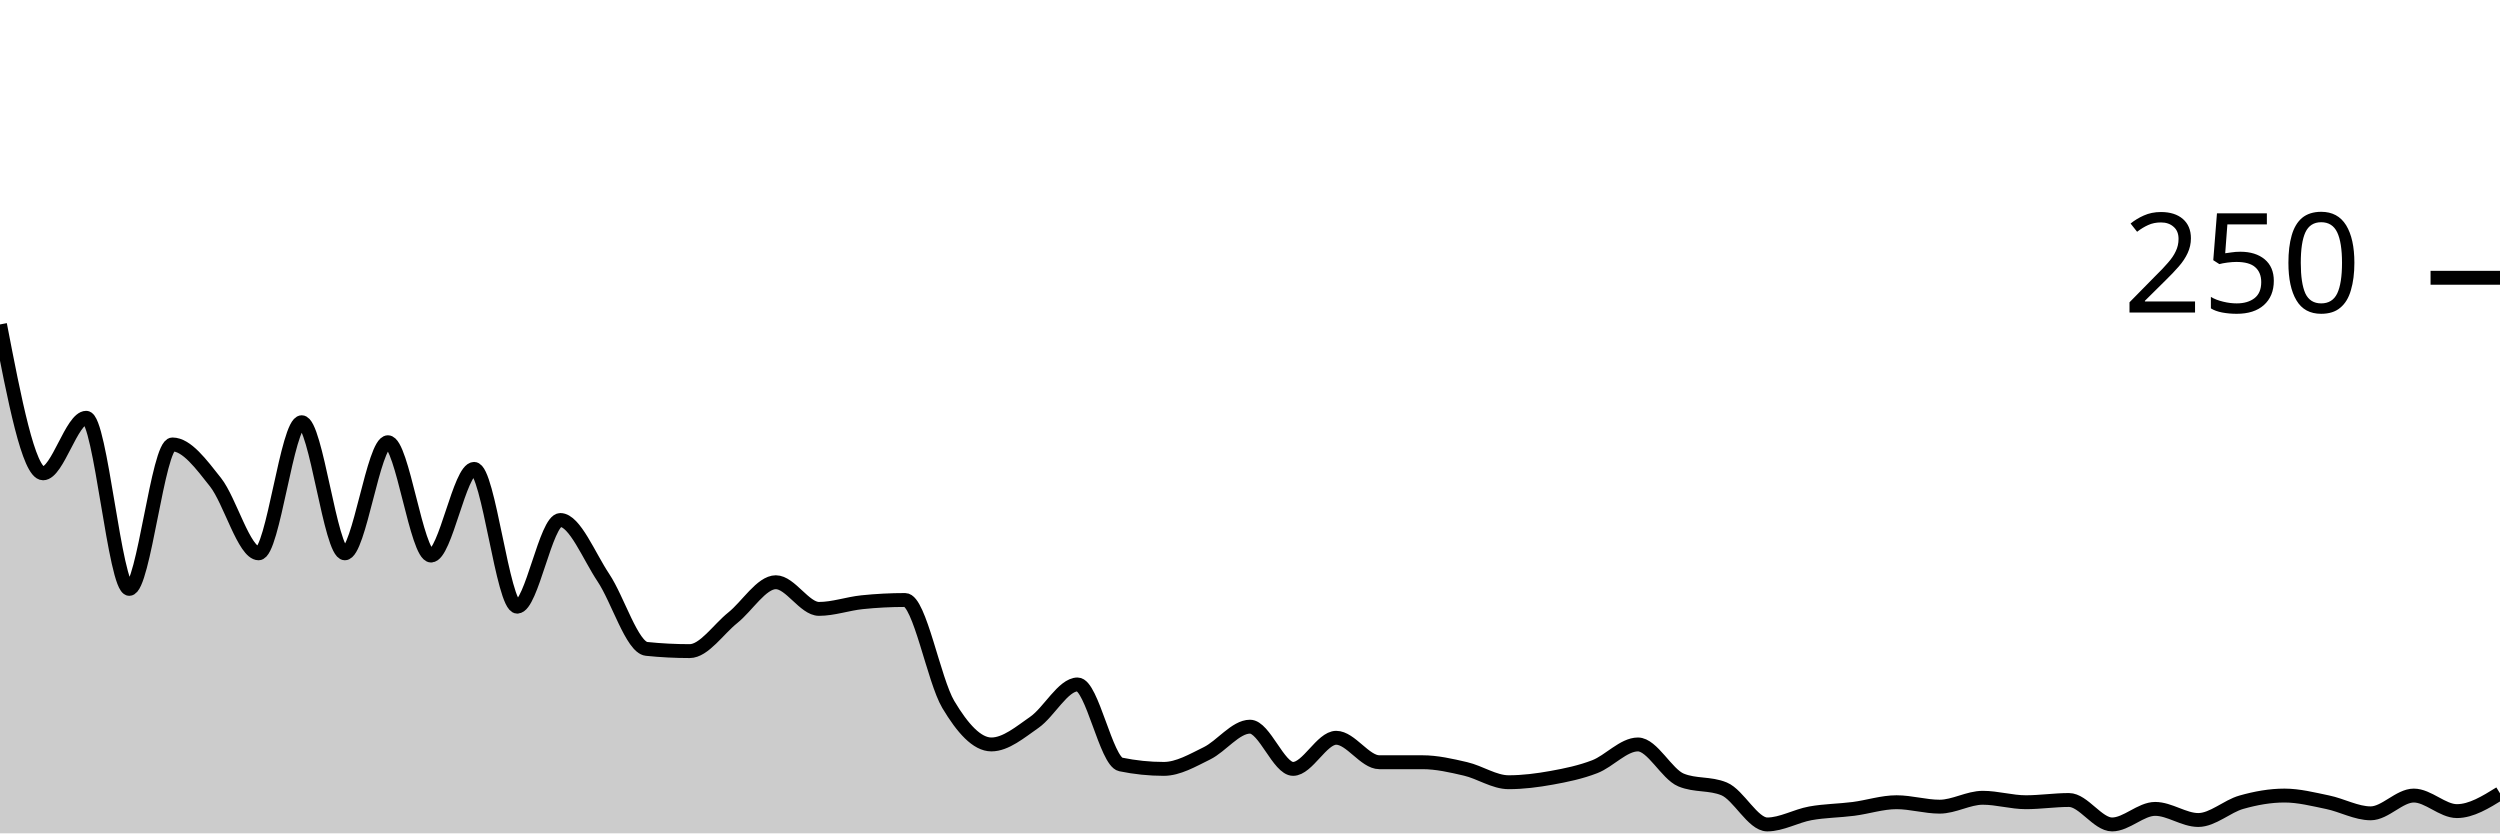
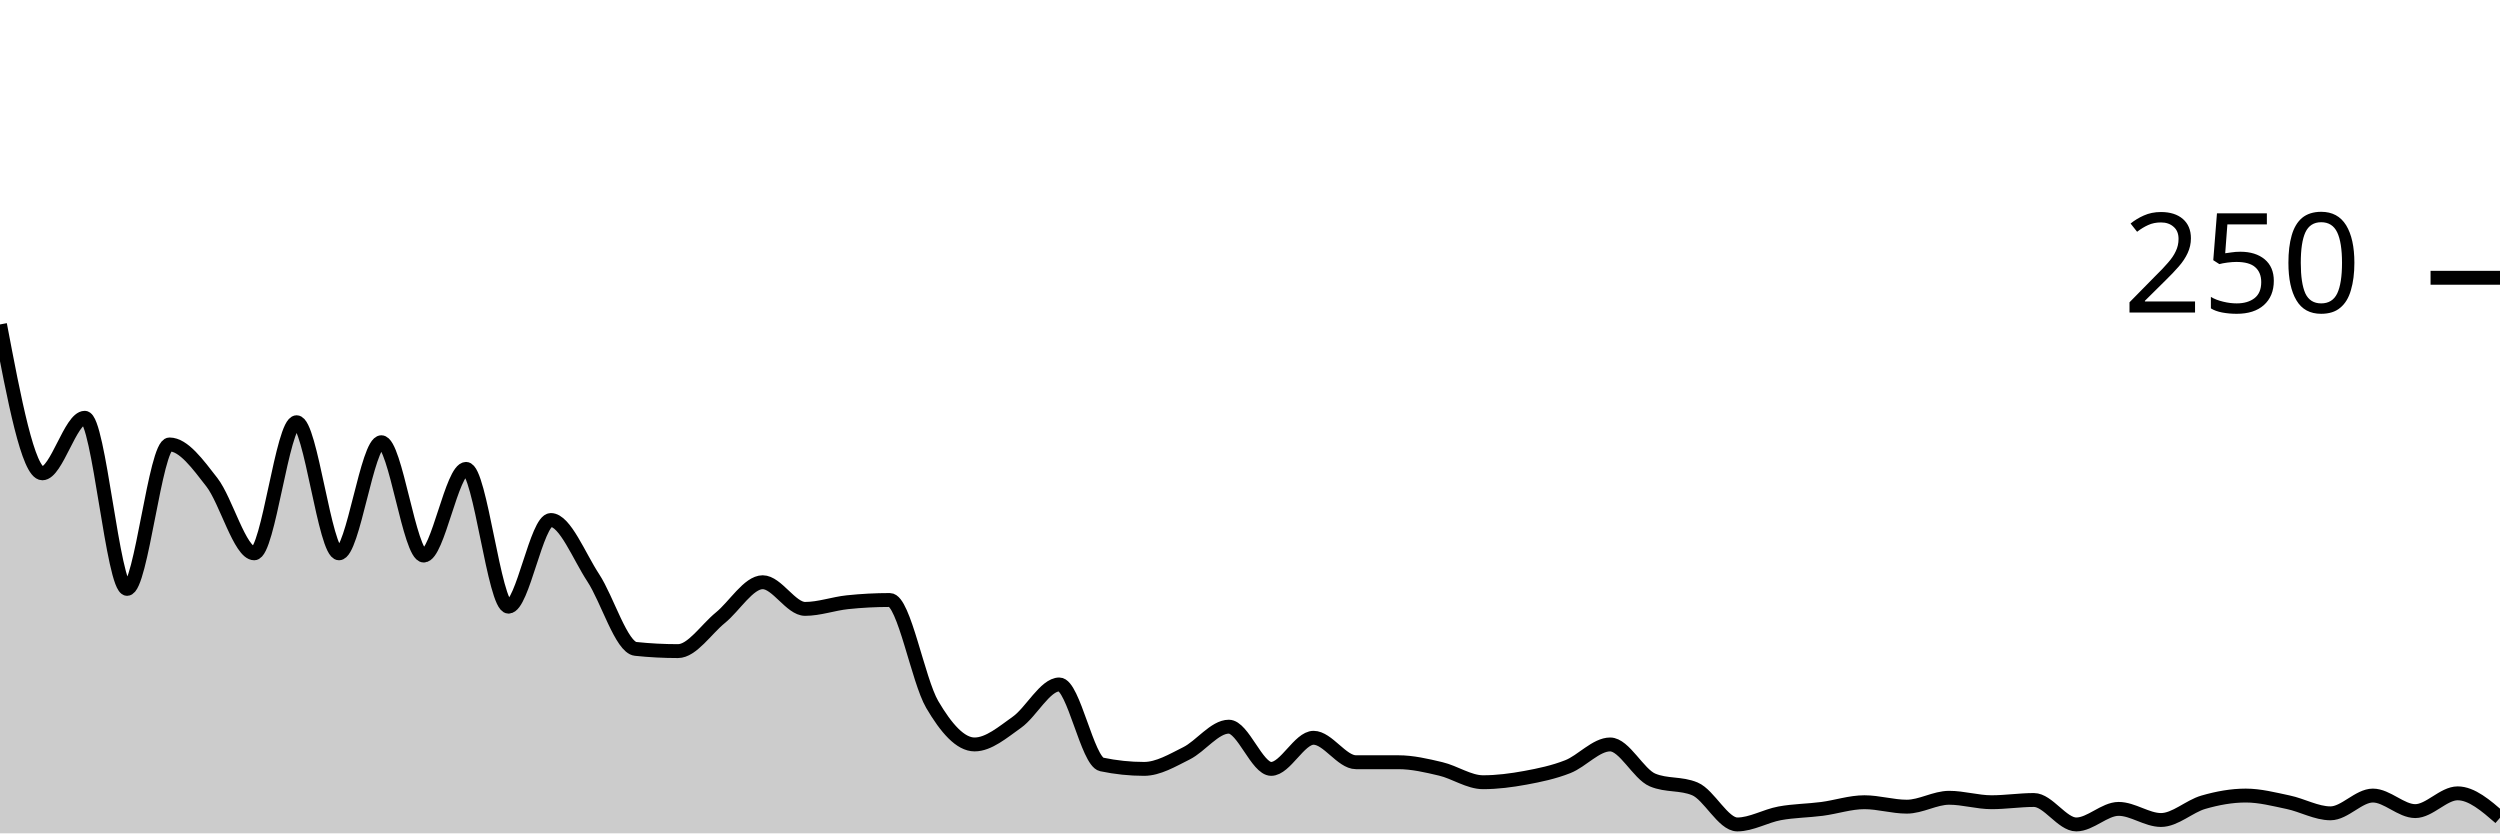
<svg xmlns="http://www.w3.org/2000/svg" viewBox="0 0 180 60">
  <g transform="translate(0,20)">
-     <path class="area" fill="rgba(0, 0, 0, 0.2)" d="M0,3.36C1.034,8.72,2.069,14.08,3.103,14.08C4.138,14.08,5.172,10.08,6.207,10.08C7.241,10.08,8.276,22.4,9.31,22.4C10.345,22.4,11.379,12,12.414,12C13.448,12,14.483,13.413,15.517,14.72C16.552,16.027,17.586,19.84,18.621,19.84C19.655,19.84,20.69,10.4,21.724,10.4C22.759,10.4,23.793,19.84,24.828,19.84C25.862,19.84,26.897,11.84,27.931,11.84C28.966,11.84,30,20,31.034,20C32.069,20,33.103,13.76,34.138,13.76C35.172,13.76,36.207,23.68,37.241,23.68C38.276,23.68,39.31,17.44,40.345,17.44C41.379,17.44,42.414,20.053,43.448,21.6C44.483,23.147,45.517,26.613,46.552,26.72C47.586,26.827,48.621,26.88,49.655,26.88C50.69,26.88,51.724,25.307,52.759,24.48C53.793,23.653,54.828,21.92,55.862,21.92C56.897,21.92,57.931,23.84,58.966,23.84C60,23.84,61.034,23.467,62.069,23.36C63.103,23.253,64.138,23.2,65.172,23.2C66.207,23.2,67.241,28.987,68.276,30.72C69.31,32.453,70.345,33.6,71.379,33.6C72.414,33.6,73.448,32.72,74.483,32C75.517,31.28,76.552,29.28,77.586,29.28C78.621,29.28,79.655,34.827,80.69,35.04C81.724,35.253,82.759,35.36,83.793,35.36C84.828,35.36,85.862,34.747,86.897,34.24C87.931,33.733,88.966,32.32,90,32.32C91.034,32.32,92.069,35.36,93.103,35.36C94.138,35.36,95.172,33.12,96.207,33.12C97.241,33.12,98.276,34.88,99.31,34.88C100.345,34.88,101.379,34.88,102.414,34.88C103.448,34.88,104.483,35.12,105.517,35.36C106.552,35.6,107.586,36.32,108.621,36.32C109.655,36.32,110.69,36.187,111.724,36C112.759,35.813,113.793,35.6,114.828,35.2C115.862,34.8,116.897,33.6,117.931,33.6C118.966,33.6,120,35.733,121.034,36.16C122.069,36.587,123.103,36.373,124.138,36.8C125.172,37.227,126.207,39.36,127.241,39.36C128.276,39.36,129.31,38.747,130.345,38.56C131.379,38.373,132.414,38.373,133.448,38.24C134.483,38.107,135.517,37.76,136.552,37.76C137.586,37.76,138.621,38.08,139.655,38.08C140.69,38.08,141.724,37.44,142.759,37.44C143.793,37.44,144.828,37.76,145.862,37.76C146.897,37.76,147.931,37.6,148.966,37.6C150,37.6,151.034,39.36,152.069,39.36C153.103,39.36,154.138,38.24,155.172,38.24C156.207,38.24,157.241,39.04,158.276,39.04C159.31,39.04,160.345,38.053,161.379,37.76C162.414,37.467,163.448,37.28,164.483,37.28C165.517,37.28,166.552,37.547,167.586,37.76C168.621,37.973,169.655,38.56,170.69,38.56C171.724,38.56,172.759,37.28,173.793,37.28C174.828,37.28,175.862,38.4,176.897,38.4C177.931,38.4,178.966,37.76,180,37.12L180,40C178.966,40,177.931,40,176.897,40C175.862,40,174.828,40,173.793,40C172.759,40,171.724,40,170.69,40C169.655,40,168.621,40,167.586,40C166.552,40,165.517,40,164.483,40C163.448,40,162.414,40,161.379,40C160.345,40,159.31,40,158.276,40C157.241,40,156.207,40,155.172,40C154.138,40,153.103,40,152.069,40C151.034,40,150,40,148.966,40C147.931,40,146.897,40,145.862,40C144.828,40,143.793,40,142.759,40C141.724,40,140.69,40,139.655,40C138.621,40,137.586,40,136.552,40C135.517,40,134.483,40,133.448,40C132.414,40,131.379,40,130.345,40C129.31,40,128.276,40,127.241,40C126.207,40,125.172,40,124.138,40C123.103,40,122.069,40,121.034,40C120,40,118.966,40,117.931,40C116.897,40,115.862,40,114.828,40C113.793,40,112.759,40,111.724,40C110.69,40,109.655,40,108.621,40C107.586,40,106.552,40,105.517,40C104.483,40,103.448,40,102.414,40C101.379,40,100.345,40,99.31,40C98.276,40,97.241,40,96.207,40C95.172,40,94.138,40,93.103,40C92.069,40,91.034,40,90,40C88.966,40,87.931,40,86.897,40C85.862,40,84.828,40,83.793,40C82.759,40,81.724,40,80.69,40C79.655,40,78.621,40,77.586,40C76.552,40,75.517,40,74.483,40C73.448,40,72.414,40,71.379,40C70.345,40,69.31,40,68.276,40C67.241,40,66.207,40,65.172,40C64.138,40,63.103,40,62.069,40C61.034,40,60,40,58.966,40C57.931,40,56.897,40,55.862,40C54.828,40,53.793,40,52.759,40C51.724,40,50.69,40,49.655,40C48.621,40,47.586,40,46.552,40C45.517,40,44.483,40,43.448,40C42.414,40,41.379,40,40.345,40C39.31,40,38.276,40,37.241,40C36.207,40,35.172,40,34.138,40C33.103,40,32.069,40,31.034,40C30,40,28.966,40,27.931,40C26.897,40,25.862,40,24.828,40C23.793,40,22.759,40,21.724,40C20.69,40,19.655,40,18.621,40C17.586,40,16.552,40,15.517,40C14.483,40,13.448,40,12.414,40C11.379,40,10.345,40,9.31,40C8.276,40,7.241,40,6.207,40C5.172,40,4.138,40,3.103,40C2.069,40,1.034,40,0,40Z" />
-     <path class="line" stroke="black" fill="none" d="M0,3.36C1.034,8.72,2.069,14.08,3.103,14.08C4.138,14.08,5.172,10.08,6.207,10.08C7.241,10.08,8.276,22.4,9.31,22.4C10.345,22.4,11.379,12,12.414,12C13.448,12,14.483,13.413,15.517,14.72C16.552,16.027,17.586,19.84,18.621,19.84C19.655,19.84,20.69,10.4,21.724,10.4C22.759,10.4,23.793,19.84,24.828,19.84C25.862,19.84,26.897,11.84,27.931,11.84C28.966,11.84,30,20,31.034,20C32.069,20,33.103,13.76,34.138,13.76C35.172,13.76,36.207,23.68,37.241,23.68C38.276,23.68,39.31,17.44,40.345,17.44C41.379,17.44,42.414,20.053,43.448,21.6C44.483,23.147,45.517,26.613,46.552,26.72C47.586,26.827,48.621,26.88,49.655,26.88C50.69,26.88,51.724,25.307,52.759,24.48C53.793,23.653,54.828,21.92,55.862,21.92C56.897,21.92,57.931,23.84,58.966,23.84C60,23.84,61.034,23.467,62.069,23.36C63.103,23.253,64.138,23.2,65.172,23.2C66.207,23.2,67.241,28.987,68.276,30.72C69.31,32.453,70.345,33.6,71.379,33.6C72.414,33.6,73.448,32.72,74.483,32C75.517,31.28,76.552,29.28,77.586,29.28C78.621,29.28,79.655,34.827,80.69,35.04C81.724,35.253,82.759,35.36,83.793,35.36C84.828,35.36,85.862,34.747,86.897,34.24C87.931,33.733,88.966,32.32,90,32.32C91.034,32.32,92.069,35.36,93.103,35.36C94.138,35.36,95.172,33.12,96.207,33.12C97.241,33.12,98.276,34.88,99.31,34.88C100.345,34.88,101.379,34.88,102.414,34.88C103.448,34.88,104.483,35.12,105.517,35.36C106.552,35.6,107.586,36.32,108.621,36.32C109.655,36.32,110.69,36.187,111.724,36C112.759,35.813,113.793,35.6,114.828,35.2C115.862,34.8,116.897,33.6,117.931,33.6C118.966,33.6,120,35.733,121.034,36.16C122.069,36.587,123.103,36.373,124.138,36.8C125.172,37.227,126.207,39.36,127.241,39.36C128.276,39.36,129.31,38.747,130.345,38.56C131.379,38.373,132.414,38.373,133.448,38.24C134.483,38.107,135.517,37.76,136.552,37.76C137.586,37.76,138.621,38.08,139.655,38.08C140.69,38.08,141.724,37.44,142.759,37.44C143.793,37.44,144.828,37.76,145.862,37.76C146.897,37.76,147.931,37.6,148.966,37.6C150,37.6,151.034,39.36,152.069,39.36C153.103,39.36,154.138,38.24,155.172,38.24C156.207,38.24,157.241,39.04,158.276,39.04C159.31,39.04,160.345,38.053,161.379,37.76C162.414,37.467,163.448,37.28,164.483,37.28C165.517,37.28,166.552,37.547,167.586,37.76C168.621,37.973,169.655,38.56,170.69,38.56C171.724,38.56,172.759,37.28,173.793,37.28C174.828,37.28,175.862,38.4,176.897,38.4C177.931,38.4,178.966,37.76,180,37.12" />
+     <path class="area" fill="rgba(0, 0, 0, 0.2)" d="M0,3.36C1.017,8.72,2.034,14.08,3.051,14.08C4.068,14.08,5.085,10.08,6.102,10.08C7.119,10.08,8.136,22.4,9.153,22.4C10.169,22.4,11.186,12,12.203,12C13.22,12,14.237,13.413,15.254,14.72C16.271,16.027,17.288,19.84,18.305,19.84C19.322,19.84,20.339,10.4,21.356,10.4C22.373,10.4,23.39,19.84,24.407,19.84C25.424,19.84,26.441,11.84,27.458,11.84C28.475,11.84,29.492,20,30.508,20C31.525,20,32.542,13.76,33.559,13.76C34.576,13.76,35.593,23.68,36.61,23.68C37.627,23.68,38.644,17.44,39.661,17.44C40.678,17.44,41.695,20.053,42.712,21.6C43.729,23.147,44.746,26.613,45.763,26.72C46.78,26.827,47.797,26.88,48.814,26.88C49.831,26.88,50.847,25.307,51.864,24.48C52.881,23.653,53.898,21.92,54.915,21.92C55.932,21.92,56.949,23.84,57.966,23.84C58.983,23.84,60,23.467,61.017,23.36C62.034,23.253,63.051,23.2,64.068,23.2C65.085,23.2,66.102,28.987,67.119,30.72C68.136,32.453,69.153,33.6,70.169,33.6C71.186,33.6,72.203,32.72,73.22,32C74.237,31.28,75.254,29.28,76.271,29.28C77.288,29.28,78.305,34.827,79.322,35.04C80.339,35.253,81.356,35.36,82.373,35.36C83.39,35.36,84.407,34.747,85.424,34.24C86.441,33.733,87.458,32.32,88.475,32.32C89.492,32.32,90.508,35.36,91.525,35.36C92.542,35.36,93.559,33.12,94.576,33.12C95.593,33.12,96.61,34.88,97.627,34.88C98.644,34.88,99.661,34.88,100.678,34.88C101.695,34.88,102.712,35.12,103.729,35.36C104.746,35.6,105.763,36.32,106.78,36.32C107.797,36.32,108.814,36.187,109.831,36C110.847,35.813,111.864,35.6,112.881,35.2C113.898,34.8,114.915,33.6,115.932,33.6C116.949,33.6,117.966,35.733,118.983,36.16C120,36.587,121.017,36.373,122.034,36.8C123.051,37.227,124.068,39.36,125.085,39.36C126.102,39.36,127.119,38.747,128.136,38.56C129.153,38.373,130.169,38.373,131.186,38.24C132.203,38.107,133.22,37.76,134.237,37.76C135.254,37.76,136.271,38.08,137.288,38.08C138.305,38.08,139.322,37.44,140.339,37.44C141.356,37.44,142.373,37.76,143.39,37.76C144.407,37.76,145.424,37.6,146.441,37.6C147.458,37.6,148.475,39.36,149.492,39.36C150.508,39.36,151.525,38.24,152.542,38.24C153.559,38.24,154.576,39.04,155.593,39.04C156.61,39.04,157.627,38.053,158.644,37.76C159.661,37.467,160.678,37.28,161.695,37.28C162.712,37.28,163.729,37.547,164.746,37.76C165.763,37.973,166.78,38.56,167.797,38.56C168.814,38.56,169.831,37.28,170.847,37.28C171.864,37.28,172.881,38.4,173.898,38.4C174.915,38.4,175.932,37.12,176.949,37.12C177.966,37.12,178.983,38,180,38.88L180,40C178.983,40,177.966,40,176.949,40C175.932,40,174.915,40,173.898,40C172.881,40,171.864,40,170.847,40C169.831,40,168.814,40,167.797,40C166.78,40,165.763,40,164.746,40C163.729,40,162.712,40,161.695,40C160.678,40,159.661,40,158.644,40C157.627,40,156.61,40,155.593,40C154.576,40,153.559,40,152.542,40C151.525,40,150.508,40,149.492,40C148.475,40,147.458,40,146.441,40C145.424,40,144.407,40,143.39,40C142.373,40,141.356,40,140.339,40C139.322,40,138.305,40,137.288,40C136.271,40,135.254,40,134.237,40C133.22,40,132.203,40,131.186,40C130.169,40,129.153,40,128.136,40C127.119,40,126.102,40,125.085,40C124.068,40,123.051,40,122.034,40C121.017,40,120,40,118.983,40C117.966,40,116.949,40,115.932,40C114.915,40,113.898,40,112.881,40C111.864,40,110.847,40,109.831,40C108.814,40,107.797,40,106.78,40C105.763,40,104.746,40,103.729,40C102.712,40,101.695,40,100.678,40C99.661,40,98.644,40,97.627,40C96.61,40,95.593,40,94.576,40C93.559,40,92.542,40,91.525,40C90.508,40,89.492,40,88.475,40C87.458,40,86.441,40,85.424,40C84.407,40,83.39,40,82.373,40C81.356,40,80.339,40,79.322,40C78.305,40,77.288,40,76.271,40C75.254,40,74.237,40,73.22,40C72.203,40,71.186,40,70.169,40C69.153,40,68.136,40,67.119,40C66.102,40,65.085,40,64.068,40C63.051,40,62.034,40,61.017,40C60,40,58.983,40,57.966,40C56.949,40,55.932,40,54.915,40C53.898,40,52.881,40,51.864,40C50.847,40,49.831,40,48.814,40C47.797,40,46.78,40,45.763,40C44.746,40,43.729,40,42.712,40C41.695,40,40.678,40,39.661,40C38.644,40,37.627,40,36.61,40C35.593,40,34.576,40,33.559,40C32.542,40,31.525,40,30.508,40C29.492,40,28.475,40,27.458,40C26.441,40,25.424,40,24.407,40C23.39,40,22.373,40,21.356,40C20.339,40,19.322,40,18.305,40C17.288,40,16.271,40,15.254,40C14.237,40,13.22,40,12.203,40C11.186,40,10.169,40,9.153,40C8.136,40,7.119,40,6.102,40C5.085,40,4.068,40,3.051,40C2.034,40,1.017,40,0,40Z" />
+     <path class="line" stroke="black" fill="none" d="M0,3.36C1.017,8.72,2.034,14.08,3.051,14.08C4.068,14.08,5.085,10.08,6.102,10.08C7.119,10.08,8.136,22.4,9.153,22.4C10.169,22.4,11.186,12,12.203,12C13.22,12,14.237,13.413,15.254,14.72C16.271,16.027,17.288,19.84,18.305,19.84C19.322,19.84,20.339,10.4,21.356,10.4C22.373,10.4,23.39,19.84,24.407,19.84C25.424,19.84,26.441,11.84,27.458,11.84C28.475,11.84,29.492,20,30.508,20C31.525,20,32.542,13.76,33.559,13.76C34.576,13.76,35.593,23.68,36.61,23.68C37.627,23.68,38.644,17.44,39.661,17.44C40.678,17.44,41.695,20.053,42.712,21.6C43.729,23.147,44.746,26.613,45.763,26.72C46.78,26.827,47.797,26.88,48.814,26.88C49.831,26.88,50.847,25.307,51.864,24.48C52.881,23.653,53.898,21.92,54.915,21.92C55.932,21.92,56.949,23.84,57.966,23.84C58.983,23.84,60,23.467,61.017,23.36C62.034,23.253,63.051,23.2,64.068,23.2C65.085,23.2,66.102,28.987,67.119,30.72C68.136,32.453,69.153,33.6,70.169,33.6C71.186,33.6,72.203,32.72,73.22,32C74.237,31.28,75.254,29.28,76.271,29.28C77.288,29.28,78.305,34.827,79.322,35.04C80.339,35.253,81.356,35.36,82.373,35.36C83.39,35.36,84.407,34.747,85.424,34.24C86.441,33.733,87.458,32.32,88.475,32.32C89.492,32.32,90.508,35.36,91.525,35.36C92.542,35.36,93.559,33.12,94.576,33.12C95.593,33.12,96.61,34.88,97.627,34.88C98.644,34.88,99.661,34.88,100.678,34.88C101.695,34.88,102.712,35.12,103.729,35.36C104.746,35.6,105.763,36.32,106.78,36.32C107.797,36.32,108.814,36.187,109.831,36C110.847,35.813,111.864,35.6,112.881,35.2C113.898,34.8,114.915,33.6,115.932,33.6C116.949,33.6,117.966,35.733,118.983,36.16C120,36.587,121.017,36.373,122.034,36.8C123.051,37.227,124.068,39.36,125.085,39.36C126.102,39.36,127.119,38.747,128.136,38.56C129.153,38.373,130.169,38.373,131.186,38.24C132.203,38.107,133.22,37.76,134.237,37.76C135.254,37.76,136.271,38.08,137.288,38.08C138.305,38.08,139.322,37.44,140.339,37.44C141.356,37.44,142.373,37.76,143.39,37.76C144.407,37.76,145.424,37.6,146.441,37.6C147.458,37.6,148.475,39.36,149.492,39.36C150.508,39.36,151.525,38.24,152.542,38.24C153.559,38.24,154.576,39.04,155.593,39.04C156.61,39.04,157.627,38.053,158.644,37.76C159.661,37.467,160.678,37.28,161.695,37.28C162.712,37.28,163.729,37.547,164.746,37.76C165.763,37.973,166.78,38.56,167.797,38.56C168.814,38.56,169.831,37.28,170.847,37.28C171.864,37.28,172.881,38.4,173.898,38.4C174.915,38.4,175.932,37.12,176.949,37.12C177.966,37.12,178.983,38,180,38.88" />
    <path class="axis-ceiling" stroke-width="1" stroke="black" fill="none" d="M175,0L180,0" />
    <text class="axis-ceiling-label" font-family="sans-serif" text-anchor="end" font-size="10px" x="170" y="2.5">250</text>
  </g>
</svg>
